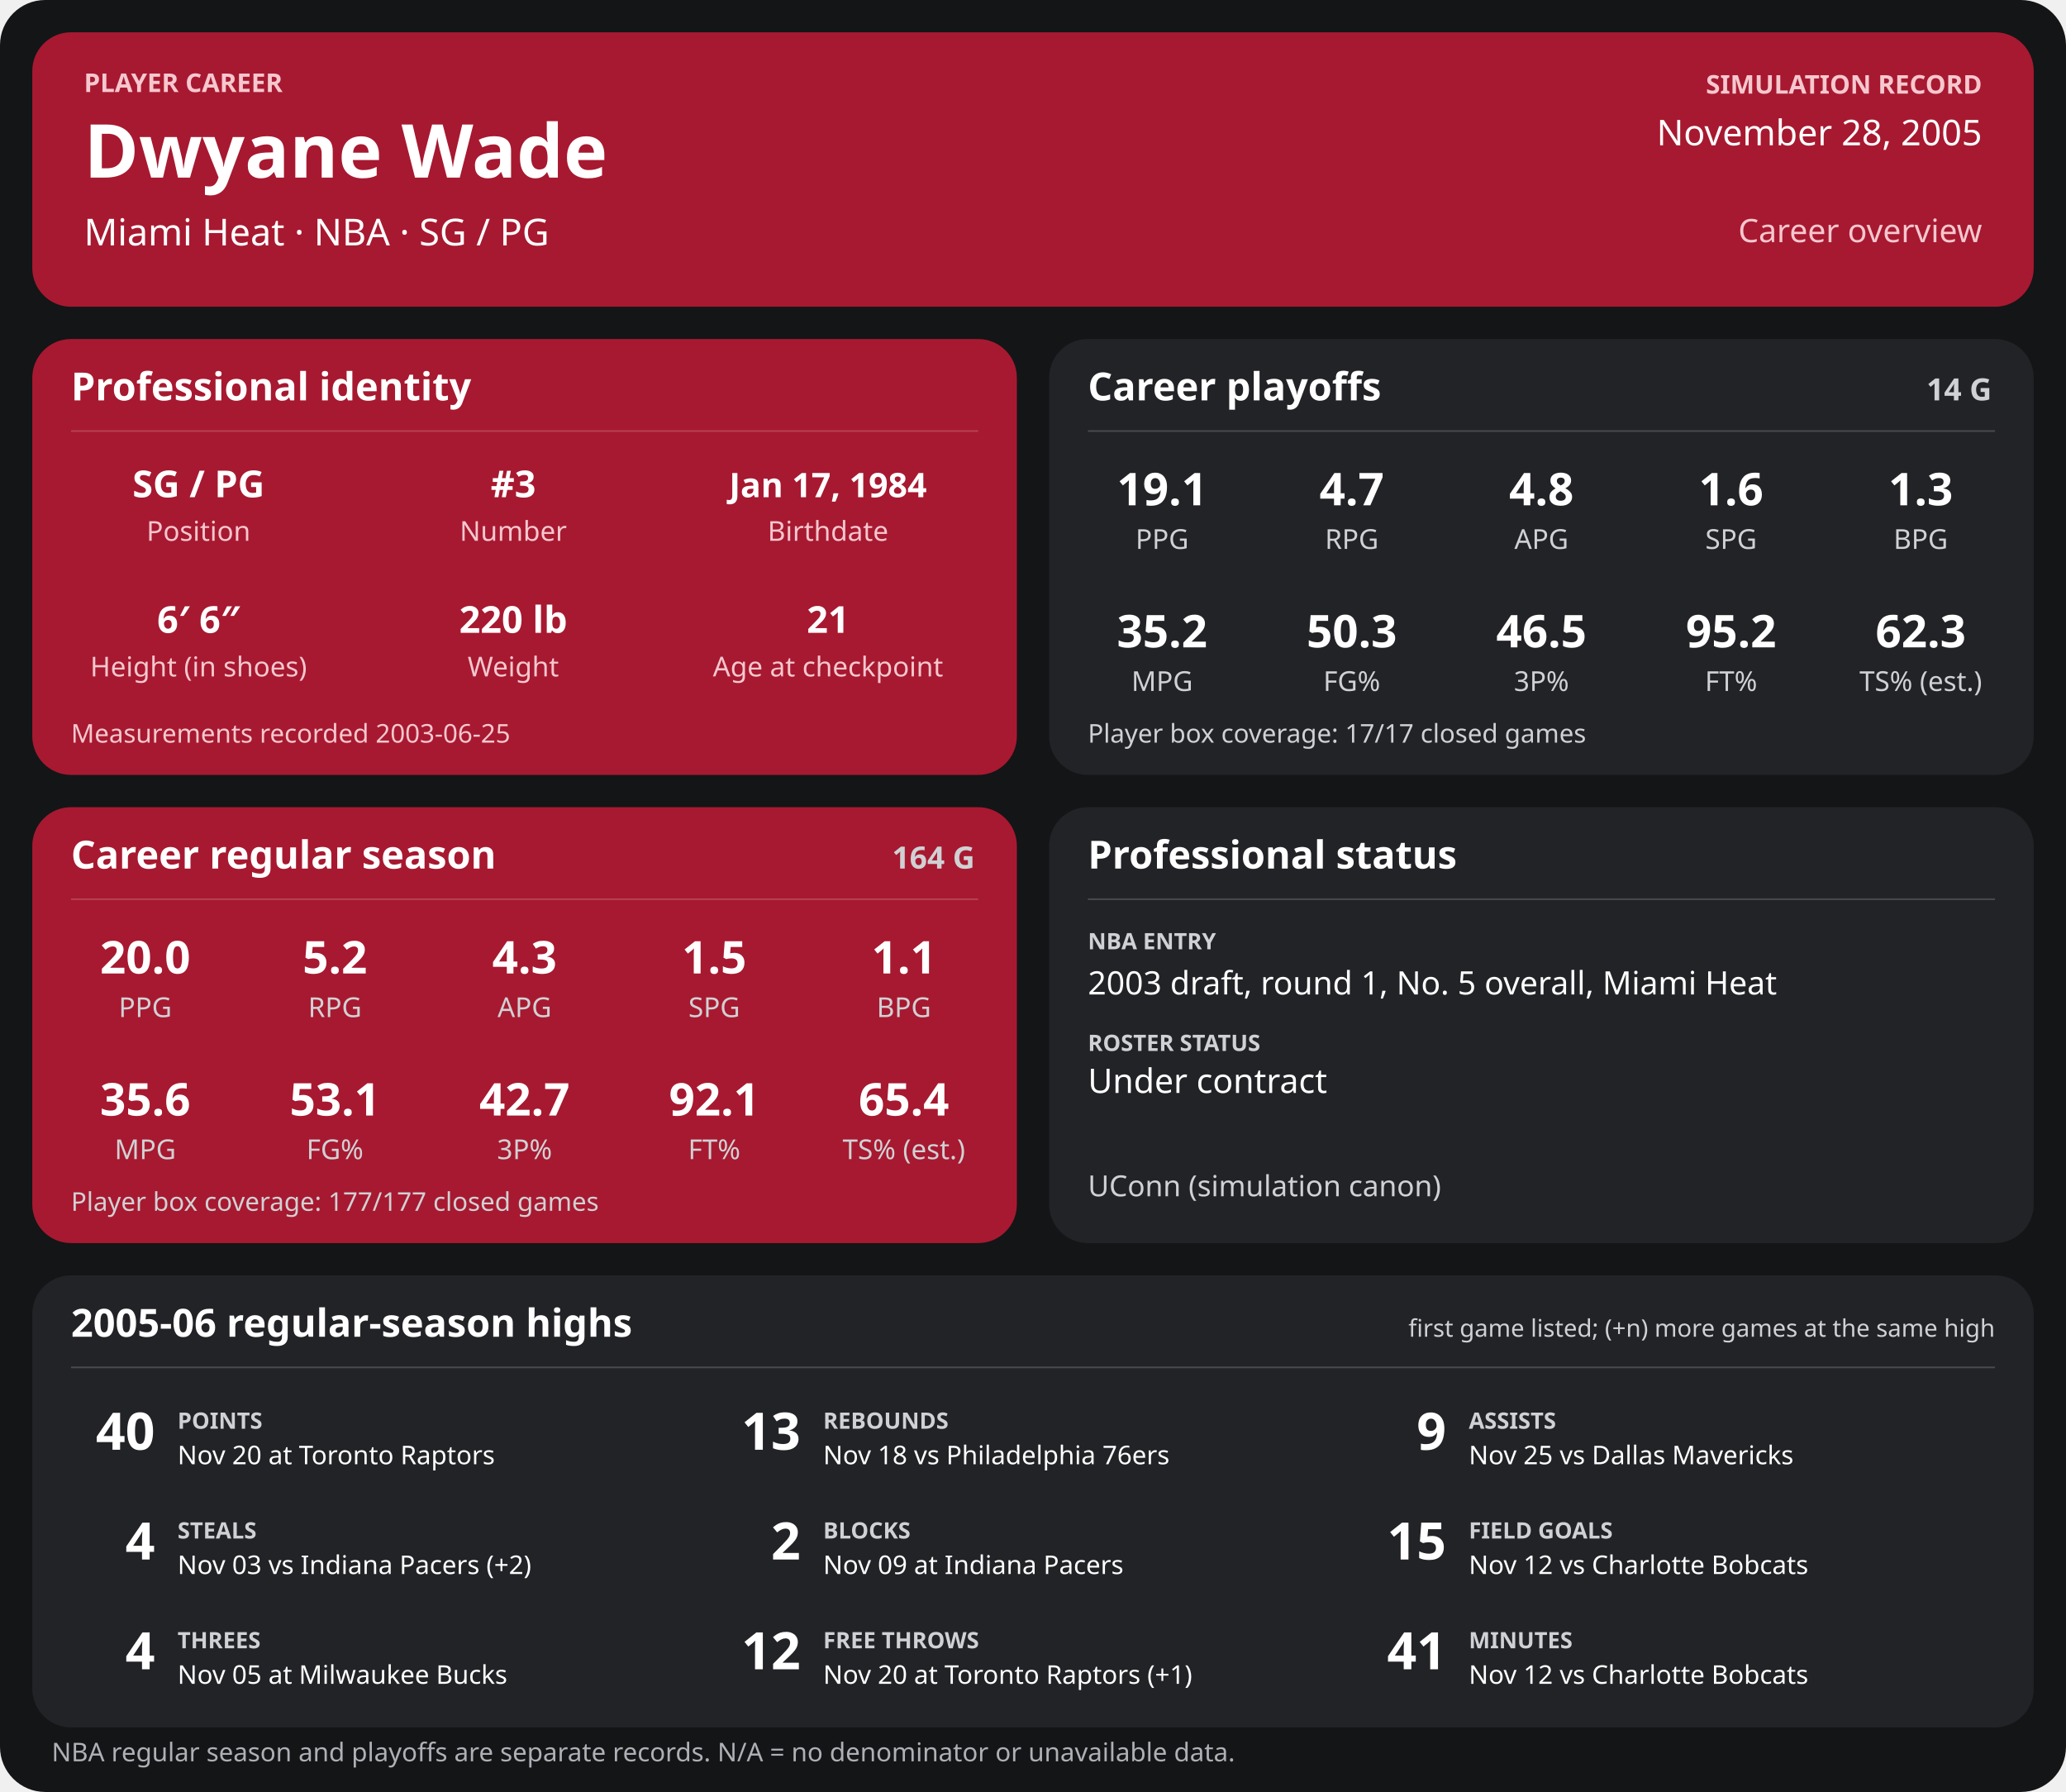
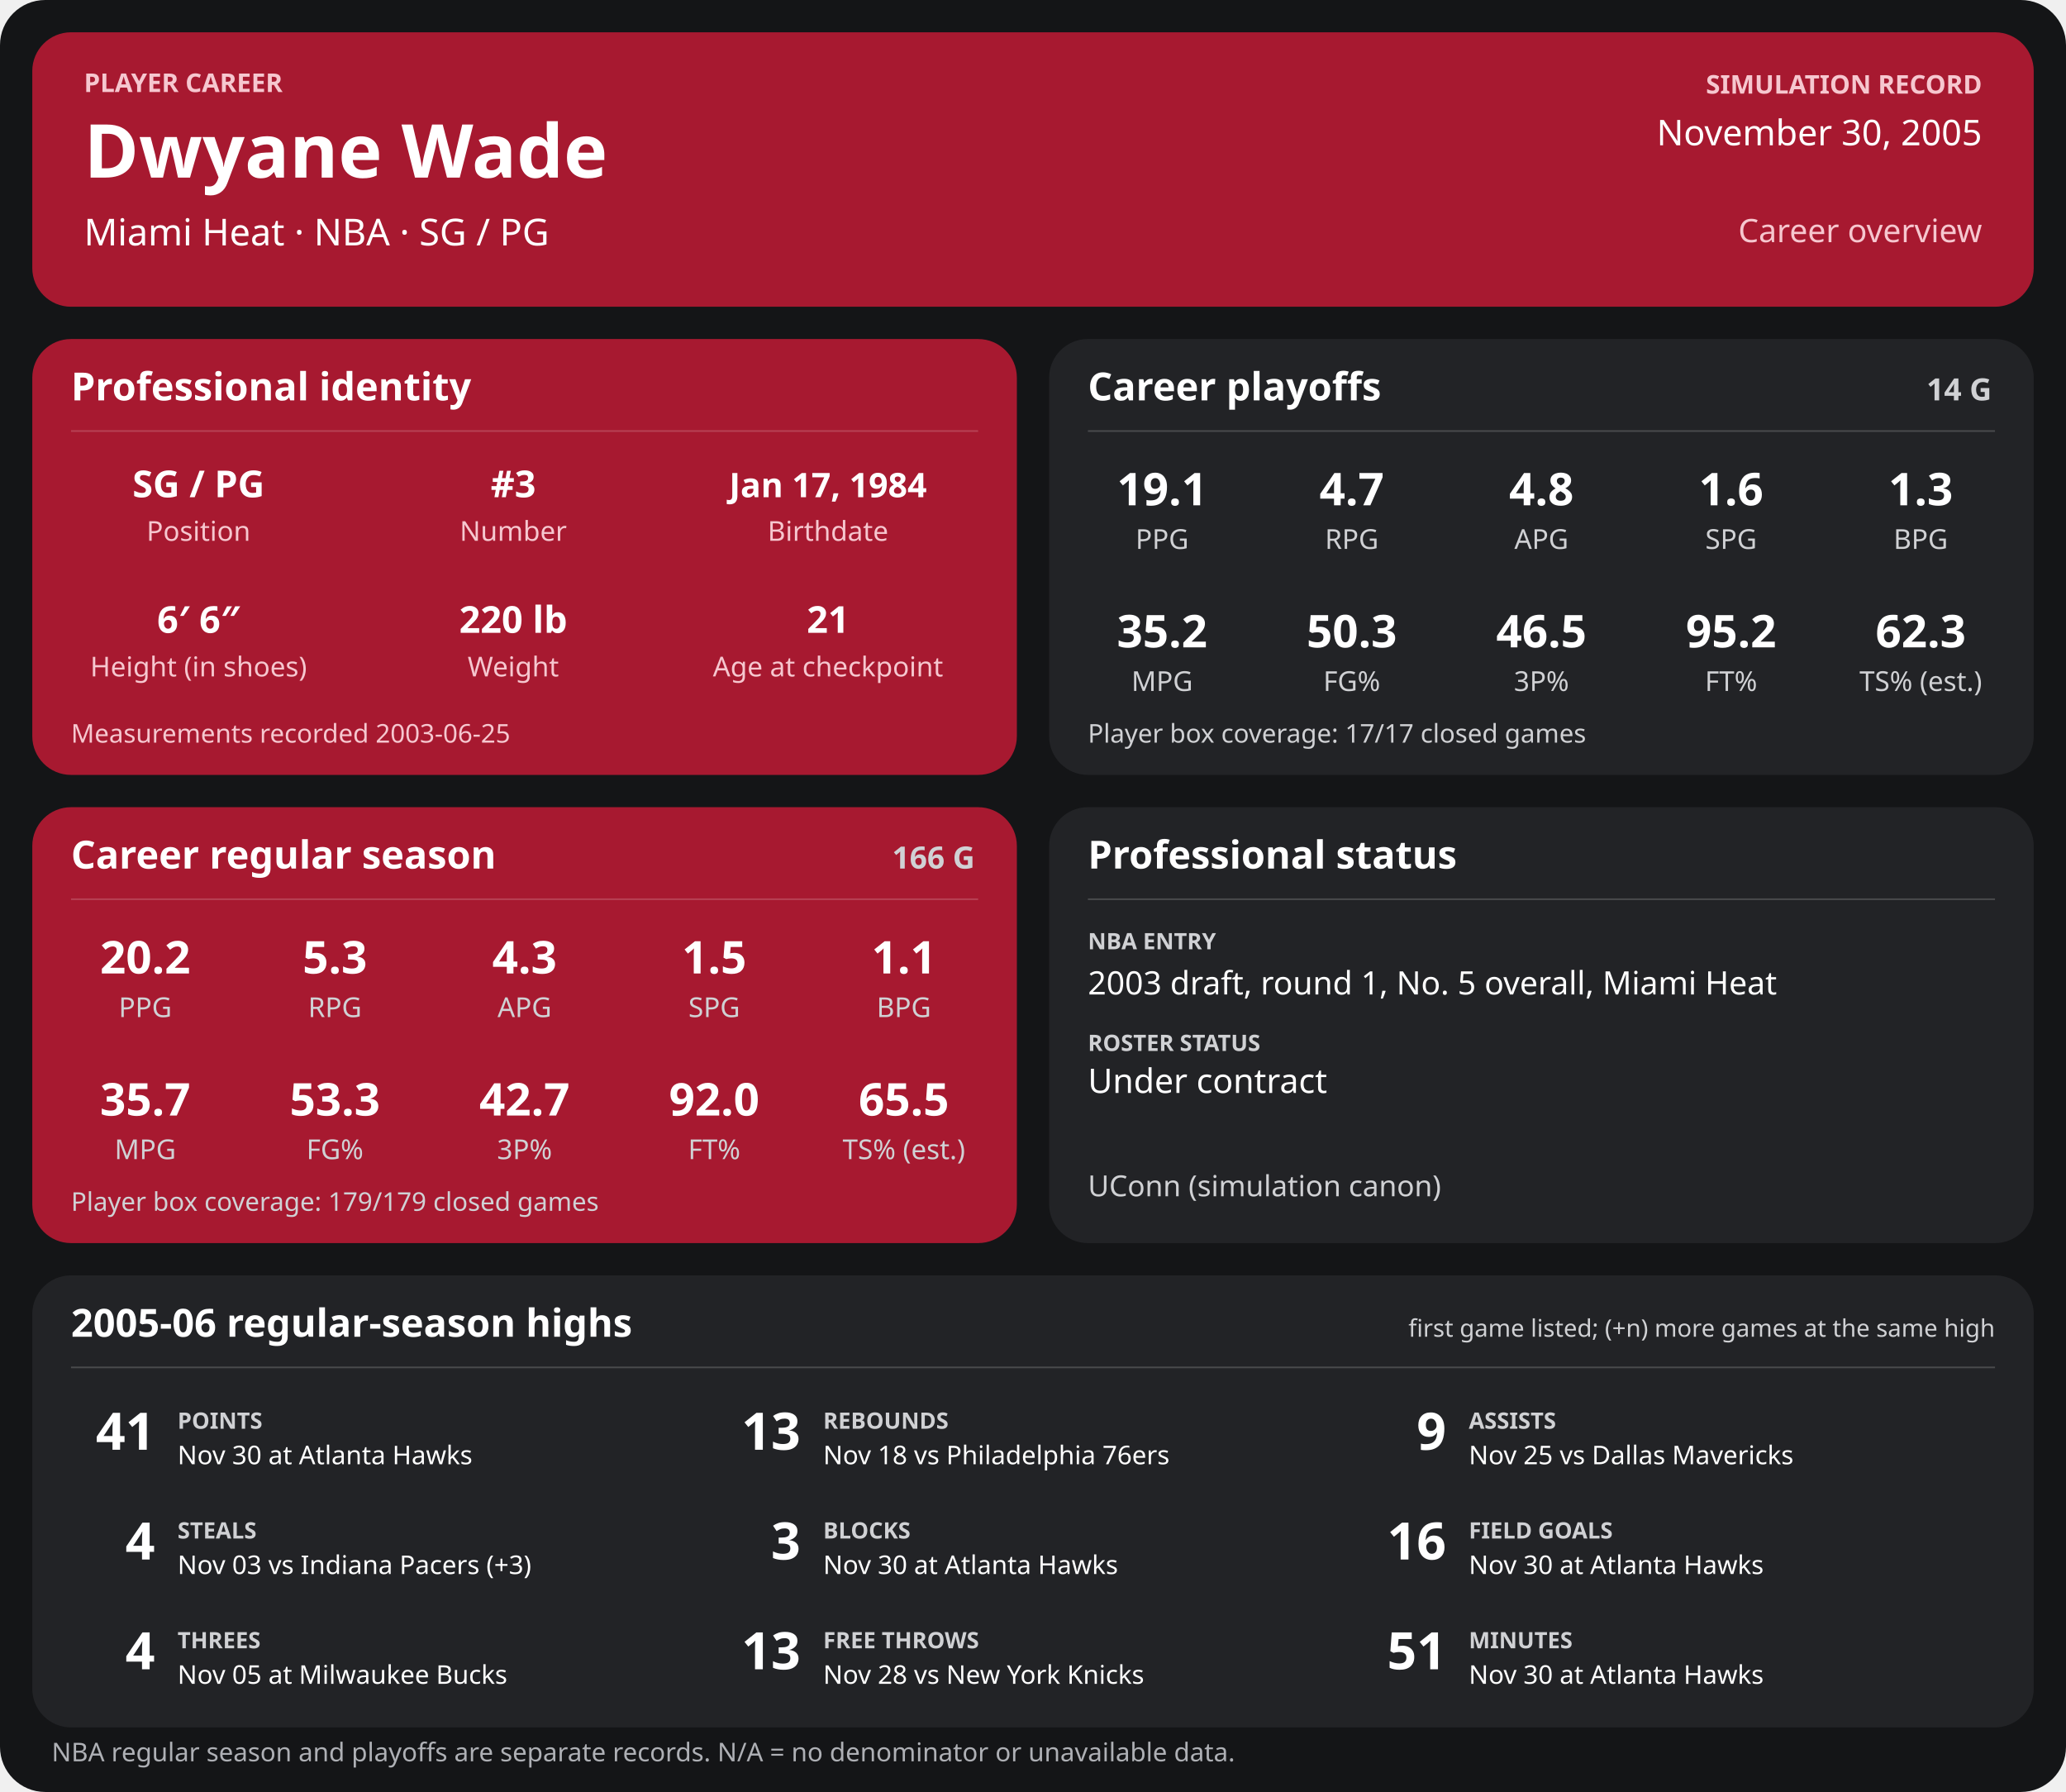
<svg xmlns="http://www.w3.org/2000/svg" width="1280" height="1110" viewBox="0 0 1280 1110" role="img" aria-labelledby="title desc">
  <rect width="1280" height="1110" rx="28" fill="#141517" />
  <g>
    <rect x="20" y="20" width="1240" height="170" rx="24" fill="#a71930" />
    <text x="52" y="57" font-family="sans-serif" fill="#f6c7cf" font-size="16" font-weight="700" text-anchor="start">PLAYER CAREER</text>
    <text x="52" y="110" font-family="sans-serif" fill="#ffffff" font-size="46" font-weight="700" text-anchor="start">Dwyane Wade</text>
    <text x="52" y="152" font-family="sans-serif" fill="#ffffff" font-size="23" font-weight="400" text-anchor="start">Miami Heat  ·  NBA  ·  SG / PG</text>
    <text x="1228" y="58" font-family="sans-serif" fill="#f6c7cf" font-size="16" font-weight="700" text-anchor="end">SIMULATION RECORD</text>
-     <text x="1228" y="90" font-family="sans-serif" fill="#ffffff" font-size="22" font-weight="500" text-anchor="end">November 28, 2005</text>
+     <text x="1228" y="90" font-family="sans-serif" fill="#ffffff" font-size="22" font-weight="500" text-anchor="end">November 30, 2005</text>
    <text x="1228" y="150" font-family="sans-serif" fill="#f6c7cf" font-size="20" font-weight="500" text-anchor="end">Career overview</text>
    <rect x="20" y="210" width="610" height="270" rx="24" fill="#a71930" />
    <text x="44" y="248" font-family="sans-serif" fill="#ffffff" font-size="24" font-weight="700" text-anchor="start">Professional identity</text>
    <line x1="44" y1="267" x2="606" y2="267" stroke="#ffffff" stroke-opacity="0.18" />
    <text x="123" y="308" font-family="sans-serif" fill="#ffffff" font-size="23" font-weight="600" text-anchor="middle">SG / PG</text>
    <text x="123" y="335" font-family="sans-serif" fill="#f6c7cf" font-size="17" font-weight="400" text-anchor="middle">Position</text>
    <text x="318" y="308" font-family="sans-serif" fill="#ffffff" font-size="23" font-weight="600" text-anchor="middle">#3</text>
    <text x="318" y="335" font-family="sans-serif" fill="#f6c7cf" font-size="17" font-weight="400" text-anchor="middle">Number</text>
    <text x="513" y="308" font-family="sans-serif" fill="#ffffff" font-size="21" font-weight="600" text-anchor="middle">Jan 17, 1984</text>
    <text x="513" y="335" font-family="sans-serif" fill="#f6c7cf" font-size="17" font-weight="400" text-anchor="middle">Birthdate</text>
    <text x="123" y="392" font-family="sans-serif" fill="#ffffff" font-size="23" font-weight="600" text-anchor="middle">6′ 6″</text>
    <text x="123" y="419" font-family="sans-serif" fill="#f6c7cf" font-size="17" font-weight="400" text-anchor="middle">Height (in shoes)</text>
    <text x="318" y="392" font-family="sans-serif" fill="#ffffff" font-size="23" font-weight="600" text-anchor="middle">220 lb</text>
    <text x="318" y="419" font-family="sans-serif" fill="#f6c7cf" font-size="17" font-weight="400" text-anchor="middle">Weight</text>
    <text x="513" y="392" font-family="sans-serif" fill="#ffffff" font-size="23" font-weight="600" text-anchor="middle">21</text>
    <text x="513" y="419" font-family="sans-serif" fill="#f6c7cf" font-size="17" font-weight="400" text-anchor="middle">Age at checkpoint</text>
    <text x="44" y="460" font-family="sans-serif" fill="#f6c7cf" font-size="16" font-weight="400" text-anchor="start">Measurements recorded 2003-06-25</text>
    <rect x="650" y="210" width="610" height="270" rx="24" fill="#222326" />
    <text x="674" y="248" font-family="sans-serif" fill="#ffffff" font-size="24" font-weight="700" text-anchor="start">Career playoffs</text>
    <text x="1234" y="248" font-family="sans-serif" fill="#d0d1d4" font-size="19" font-weight="700" text-anchor="end">14 G</text>
    <line x1="674" y1="267" x2="1236" y2="267" stroke="#ffffff" stroke-opacity="0.18" />
    <text x="720.0" y="313" font-family="sans-serif" fill="#ffffff" font-size="28" font-weight="600" text-anchor="middle">19.1</text>
    <text x="720.0" y="340" font-family="sans-serif" fill="#d0d1d4" font-size="17" font-weight="400" text-anchor="middle">PPG</text>
    <text x="837.5" y="313" font-family="sans-serif" fill="#ffffff" font-size="28" font-weight="600" text-anchor="middle">4.7</text>
    <text x="837.5" y="340" font-family="sans-serif" fill="#d0d1d4" font-size="17" font-weight="400" text-anchor="middle">RPG</text>
    <text x="955.0" y="313" font-family="sans-serif" fill="#ffffff" font-size="28" font-weight="600" text-anchor="middle">4.8</text>
    <text x="955.0" y="340" font-family="sans-serif" fill="#d0d1d4" font-size="17" font-weight="400" text-anchor="middle">APG</text>
    <text x="1072.5" y="313" font-family="sans-serif" fill="#ffffff" font-size="28" font-weight="600" text-anchor="middle">1.6</text>
    <text x="1072.5" y="340" font-family="sans-serif" fill="#d0d1d4" font-size="17" font-weight="400" text-anchor="middle">SPG</text>
    <text x="1190.0" y="313" font-family="sans-serif" fill="#ffffff" font-size="28" font-weight="600" text-anchor="middle">1.3</text>
    <text x="1190.0" y="340" font-family="sans-serif" fill="#d0d1d4" font-size="17" font-weight="400" text-anchor="middle">BPG</text>
    <text x="720.0" y="401" font-family="sans-serif" fill="#ffffff" font-size="28" font-weight="600" text-anchor="middle">35.2</text>
    <text x="720.0" y="428" font-family="sans-serif" fill="#d0d1d4" font-size="17" font-weight="400" text-anchor="middle">MPG</text>
    <text x="837.5" y="401" font-family="sans-serif" fill="#ffffff" font-size="28" font-weight="600" text-anchor="middle">50.3</text>
    <text x="837.5" y="428" font-family="sans-serif" fill="#d0d1d4" font-size="17" font-weight="400" text-anchor="middle">FG%</text>
    <text x="955.0" y="401" font-family="sans-serif" fill="#ffffff" font-size="28" font-weight="600" text-anchor="middle">46.5</text>
    <text x="955.0" y="428" font-family="sans-serif" fill="#d0d1d4" font-size="17" font-weight="400" text-anchor="middle">3P%</text>
    <text x="1072.5" y="401" font-family="sans-serif" fill="#ffffff" font-size="28" font-weight="600" text-anchor="middle">95.2</text>
    <text x="1072.5" y="428" font-family="sans-serif" fill="#d0d1d4" font-size="17" font-weight="400" text-anchor="middle">FT%</text>
    <text x="1190.0" y="401" font-family="sans-serif" fill="#ffffff" font-size="28" font-weight="600" text-anchor="middle">62.3</text>
    <text x="1190.0" y="428" font-family="sans-serif" fill="#d0d1d4" font-size="17" font-weight="400" text-anchor="middle">TS% (est.)</text>
    <text x="674" y="460" font-family="sans-serif" fill="#d0d1d4" font-size="16" font-weight="400" text-anchor="start">Player box coverage: 17/17 closed games</text>
    <rect x="20" y="500" width="610" height="270" rx="24" fill="#a71930" />
    <text x="44" y="538" font-family="sans-serif" fill="#ffffff" font-size="24" font-weight="700" text-anchor="start">Career regular season</text>
-     <text x="604" y="538" font-family="sans-serif" fill="#d0d1d4" font-size="19" font-weight="700" text-anchor="end">164 G</text>
+     <text x="604" y="538" font-family="sans-serif" fill="#d0d1d4" font-size="19" font-weight="700" text-anchor="end">166 G</text>
    <line x1="44" y1="557" x2="606" y2="557" stroke="#ffffff" stroke-opacity="0.18" />
-     <text x="90.0" y="603" font-family="sans-serif" fill="#ffffff" font-size="28" font-weight="600" text-anchor="middle">20.0</text>
+     <text x="90.0" y="603" font-family="sans-serif" fill="#ffffff" font-size="28" font-weight="600" text-anchor="middle">20.2</text>
    <text x="90.0" y="630" font-family="sans-serif" fill="#d0d1d4" font-size="17" font-weight="400" text-anchor="middle">PPG</text>
-     <text x="207.5" y="603" font-family="sans-serif" fill="#ffffff" font-size="28" font-weight="600" text-anchor="middle">5.2</text>
+     <text x="207.5" y="603" font-family="sans-serif" fill="#ffffff" font-size="28" font-weight="600" text-anchor="middle">5.3</text>
    <text x="207.5" y="630" font-family="sans-serif" fill="#d0d1d4" font-size="17" font-weight="400" text-anchor="middle">RPG</text>
    <text x="325.0" y="603" font-family="sans-serif" fill="#ffffff" font-size="28" font-weight="600" text-anchor="middle">4.3</text>
    <text x="325.0" y="630" font-family="sans-serif" fill="#d0d1d4" font-size="17" font-weight="400" text-anchor="middle">APG</text>
    <text x="442.5" y="603" font-family="sans-serif" fill="#ffffff" font-size="28" font-weight="600" text-anchor="middle">1.5</text>
    <text x="442.5" y="630" font-family="sans-serif" fill="#d0d1d4" font-size="17" font-weight="400" text-anchor="middle">SPG</text>
    <text x="560.0" y="603" font-family="sans-serif" fill="#ffffff" font-size="28" font-weight="600" text-anchor="middle">1.1</text>
    <text x="560.0" y="630" font-family="sans-serif" fill="#d0d1d4" font-size="17" font-weight="400" text-anchor="middle">BPG</text>
-     <text x="90.0" y="691" font-family="sans-serif" fill="#ffffff" font-size="28" font-weight="600" text-anchor="middle">35.6</text>
+     <text x="90.0" y="691" font-family="sans-serif" fill="#ffffff" font-size="28" font-weight="600" text-anchor="middle">35.7</text>
    <text x="90.0" y="718" font-family="sans-serif" fill="#d0d1d4" font-size="17" font-weight="400" text-anchor="middle">MPG</text>
-     <text x="207.5" y="691" font-family="sans-serif" fill="#ffffff" font-size="28" font-weight="600" text-anchor="middle">53.1</text>
+     <text x="207.5" y="691" font-family="sans-serif" fill="#ffffff" font-size="28" font-weight="600" text-anchor="middle">53.3</text>
    <text x="207.5" y="718" font-family="sans-serif" fill="#d0d1d4" font-size="17" font-weight="400" text-anchor="middle">FG%</text>
    <text x="325.0" y="691" font-family="sans-serif" fill="#ffffff" font-size="28" font-weight="600" text-anchor="middle">42.7</text>
    <text x="325.0" y="718" font-family="sans-serif" fill="#d0d1d4" font-size="17" font-weight="400" text-anchor="middle">3P%</text>
-     <text x="442.5" y="691" font-family="sans-serif" fill="#ffffff" font-size="28" font-weight="600" text-anchor="middle">92.1</text>
+     <text x="442.5" y="691" font-family="sans-serif" fill="#ffffff" font-size="28" font-weight="600" text-anchor="middle">92.0</text>
    <text x="442.5" y="718" font-family="sans-serif" fill="#d0d1d4" font-size="17" font-weight="400" text-anchor="middle">FT%</text>
-     <text x="560.0" y="691" font-family="sans-serif" fill="#ffffff" font-size="28" font-weight="600" text-anchor="middle">65.4</text>
+     <text x="560.0" y="691" font-family="sans-serif" fill="#ffffff" font-size="28" font-weight="600" text-anchor="middle">65.5</text>
    <text x="560.0" y="718" font-family="sans-serif" fill="#d0d1d4" font-size="17" font-weight="400" text-anchor="middle">TS% (est.)</text>
-     <text x="44" y="750" font-family="sans-serif" fill="#d0d1d4" font-size="16" font-weight="400" text-anchor="start">Player box coverage: 177/177 closed games</text>
+     <text x="44" y="750" font-family="sans-serif" fill="#d0d1d4" font-size="16" font-weight="400" text-anchor="start">Player box coverage: 179/179 closed games</text>
    <rect x="650" y="500" width="610" height="270" rx="24" fill="#222326" />
    <text x="674" y="538" font-family="sans-serif" fill="#ffffff" font-size="24" font-weight="700" text-anchor="start">Professional status</text>
    <line x1="674" y1="557" x2="1236" y2="557" stroke="#ffffff" stroke-opacity="0.18" />
    <text x="674" y="588" font-family="sans-serif" fill="#d0d1d4" font-size="14" font-weight="700" text-anchor="start">NBA ENTRY</text>
    <text x="674" y="616" font-family="sans-serif" fill="#ffffff" font-size="20" font-weight="500" text-anchor="start">2003 draft, round 1, No. 5 overall, Miami Heat</text>
    <text x="674" y="651" font-family="sans-serif" fill="#d0d1d4" font-size="14" font-weight="700" text-anchor="start">ROSTER STATUS</text>
    <text x="674" y="677" font-family="sans-serif" fill="#ffffff" font-size="21" font-weight="500" text-anchor="start">Under contract</text>
    <text x="674" y="741" font-family="sans-serif" fill="#d0d1d4" font-size="18" font-weight="400" text-anchor="start">UConn (simulation canon)</text>
    <rect x="20" y="790" width="1240" height="280" rx="24" fill="#222326" />
    <text x="44" y="828" font-family="sans-serif" fill="#ffffff" font-size="24" font-weight="700" text-anchor="start">2005-06 regular-season highs</text>
    <text x="1236" y="828" font-family="sans-serif" fill="#d0d1d4" font-size="15" font-weight="400" text-anchor="end">first game listed; (+n) more games at the same high</text>
    <line x1="44" y1="847" x2="1236" y2="847" stroke="#ffffff" stroke-opacity="0.18" />
-     <text x="96" y="898" font-family="sans-serif" fill="#ffffff" font-size="32" font-weight="700" text-anchor="end">40</text>
+     <text x="96" y="898" font-family="sans-serif" fill="#ffffff" font-size="32" font-weight="700" text-anchor="end">41</text>
    <text x="110" y="885" font-family="sans-serif" fill="#d0d1d4" font-size="14" font-weight="700" text-anchor="start">POINTS</text>
-     <text x="110" y="907" font-family="sans-serif" fill="#ffffff" font-size="16" font-weight="400" text-anchor="start">Nov 20 at Toronto Raptors</text>
+     <text x="110" y="907" font-family="sans-serif" fill="#ffffff" font-size="16" font-weight="400" text-anchor="start">Nov 30 at Atlanta Hawks</text>
    <text x="496" y="898" font-family="sans-serif" fill="#ffffff" font-size="32" font-weight="700" text-anchor="end">13</text>
    <text x="510" y="885" font-family="sans-serif" fill="#d0d1d4" font-size="14" font-weight="700" text-anchor="start">REBOUNDS</text>
    <text x="510" y="907" font-family="sans-serif" fill="#ffffff" font-size="16" font-weight="400" text-anchor="start">Nov 18 vs Philadelphia 76ers</text>
    <text x="896" y="898" font-family="sans-serif" fill="#ffffff" font-size="32" font-weight="700" text-anchor="end">9</text>
    <text x="910" y="885" font-family="sans-serif" fill="#d0d1d4" font-size="14" font-weight="700" text-anchor="start">ASSISTS</text>
    <text x="910" y="907" font-family="sans-serif" fill="#ffffff" font-size="16" font-weight="400" text-anchor="start">Nov 25 vs Dallas Mavericks</text>
    <text x="96" y="966" font-family="sans-serif" fill="#ffffff" font-size="32" font-weight="700" text-anchor="end">4</text>
    <text x="110" y="953" font-family="sans-serif" fill="#d0d1d4" font-size="14" font-weight="700" text-anchor="start">STEALS</text>
-     <text x="110" y="975" font-family="sans-serif" fill="#ffffff" font-size="16" font-weight="400" text-anchor="start">Nov 03 vs Indiana Pacers (+2)</text>
-     <text x="496" y="966" font-family="sans-serif" fill="#ffffff" font-size="32" font-weight="700" text-anchor="end">2</text>
+     <text x="110" y="975" font-family="sans-serif" fill="#ffffff" font-size="16" font-weight="400" text-anchor="start">Nov 03 vs Indiana Pacers (+3)</text>
+     <text x="496" y="966" font-family="sans-serif" fill="#ffffff" font-size="32" font-weight="700" text-anchor="end">3</text>
    <text x="510" y="953" font-family="sans-serif" fill="#d0d1d4" font-size="14" font-weight="700" text-anchor="start">BLOCKS</text>
-     <text x="510" y="975" font-family="sans-serif" fill="#ffffff" font-size="16" font-weight="400" text-anchor="start">Nov 09 at Indiana Pacers</text>
-     <text x="896" y="966" font-family="sans-serif" fill="#ffffff" font-size="32" font-weight="700" text-anchor="end">15</text>
+     <text x="510" y="975" font-family="sans-serif" fill="#ffffff" font-size="16" font-weight="400" text-anchor="start">Nov 30 at Atlanta Hawks</text>
+     <text x="896" y="966" font-family="sans-serif" fill="#ffffff" font-size="32" font-weight="700" text-anchor="end">16</text>
    <text x="910" y="953" font-family="sans-serif" fill="#d0d1d4" font-size="14" font-weight="700" text-anchor="start">FIELD GOALS</text>
-     <text x="910" y="975" font-family="sans-serif" fill="#ffffff" font-size="16" font-weight="400" text-anchor="start">Nov 12 vs Charlotte Bobcats</text>
+     <text x="910" y="975" font-family="sans-serif" fill="#ffffff" font-size="16" font-weight="400" text-anchor="start">Nov 30 at Atlanta Hawks</text>
    <text x="96" y="1034" font-family="sans-serif" fill="#ffffff" font-size="32" font-weight="700" text-anchor="end">4</text>
    <text x="110" y="1021" font-family="sans-serif" fill="#d0d1d4" font-size="14" font-weight="700" text-anchor="start">THREES</text>
    <text x="110" y="1043" font-family="sans-serif" fill="#ffffff" font-size="16" font-weight="400" text-anchor="start">Nov 05 at Milwaukee Bucks</text>
-     <text x="496" y="1034" font-family="sans-serif" fill="#ffffff" font-size="32" font-weight="700" text-anchor="end">12</text>
+     <text x="496" y="1034" font-family="sans-serif" fill="#ffffff" font-size="32" font-weight="700" text-anchor="end">13</text>
    <text x="510" y="1021" font-family="sans-serif" fill="#d0d1d4" font-size="14" font-weight="700" text-anchor="start">FREE THROWS</text>
-     <text x="510" y="1043" font-family="sans-serif" fill="#ffffff" font-size="16" font-weight="400" text-anchor="start">Nov 20 at Toronto Raptors (+1)</text>
-     <text x="896" y="1034" font-family="sans-serif" fill="#ffffff" font-size="32" font-weight="700" text-anchor="end">41</text>
+     <text x="510" y="1043" font-family="sans-serif" fill="#ffffff" font-size="16" font-weight="400" text-anchor="start">Nov 28 vs New York Knicks</text>
+     <text x="896" y="1034" font-family="sans-serif" fill="#ffffff" font-size="32" font-weight="700" text-anchor="end">51</text>
    <text x="910" y="1021" font-family="sans-serif" fill="#d0d1d4" font-size="14" font-weight="700" text-anchor="start">MINUTES</text>
-     <text x="910" y="1043" font-family="sans-serif" fill="#ffffff" font-size="16" font-weight="400" text-anchor="start">Nov 12 vs Charlotte Bobcats</text>
+     <text x="910" y="1043" font-family="sans-serif" fill="#ffffff" font-size="16" font-weight="400" text-anchor="start">Nov 30 at Atlanta Hawks</text>
    <text x="32" y="1091" font-family="sans-serif" fill="#aeb0b5" font-size="16" font-weight="400" text-anchor="start">NBA regular season and playoffs are separate records. N/A = no denominator or unavailable data.</text>
  </g>
</svg>
